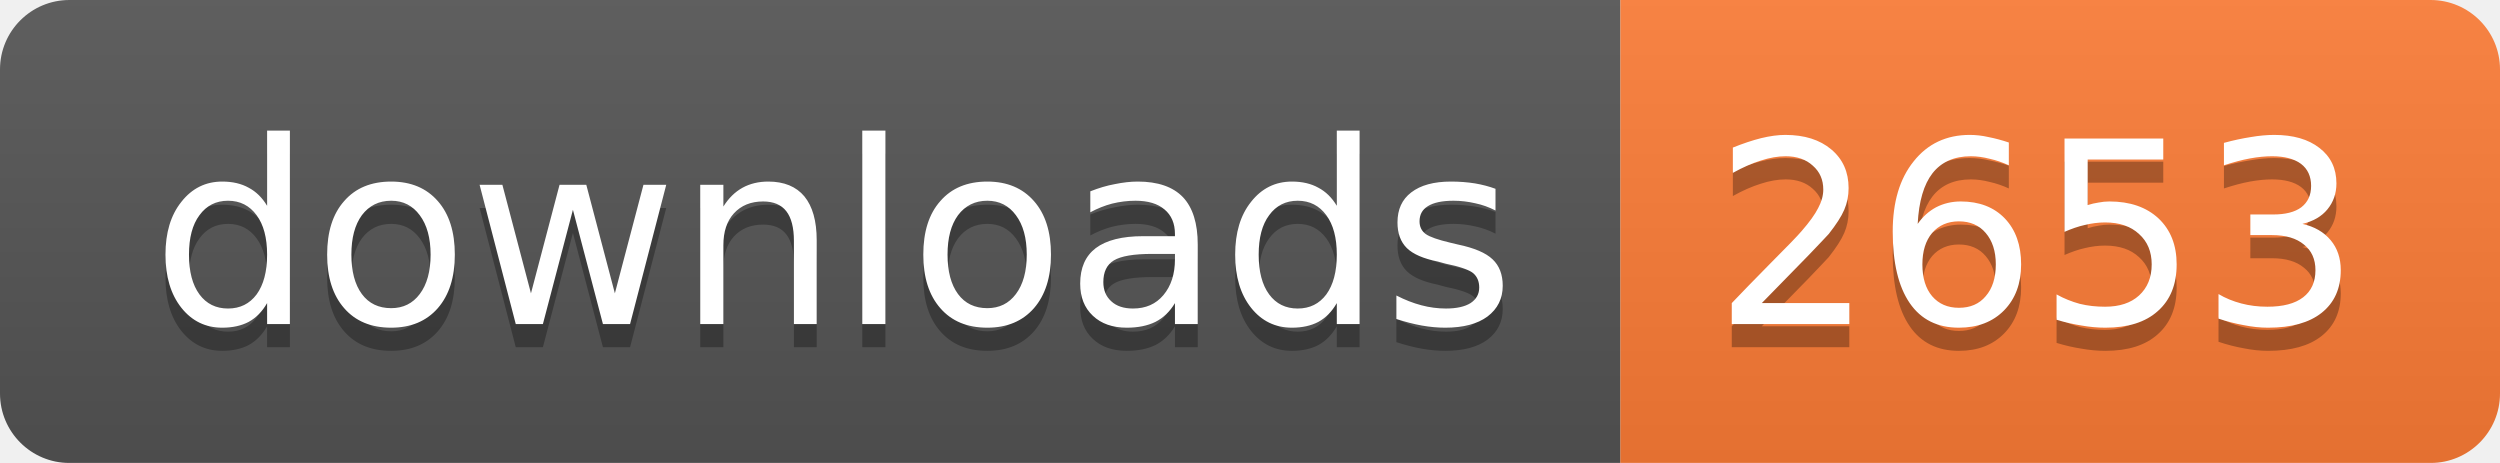
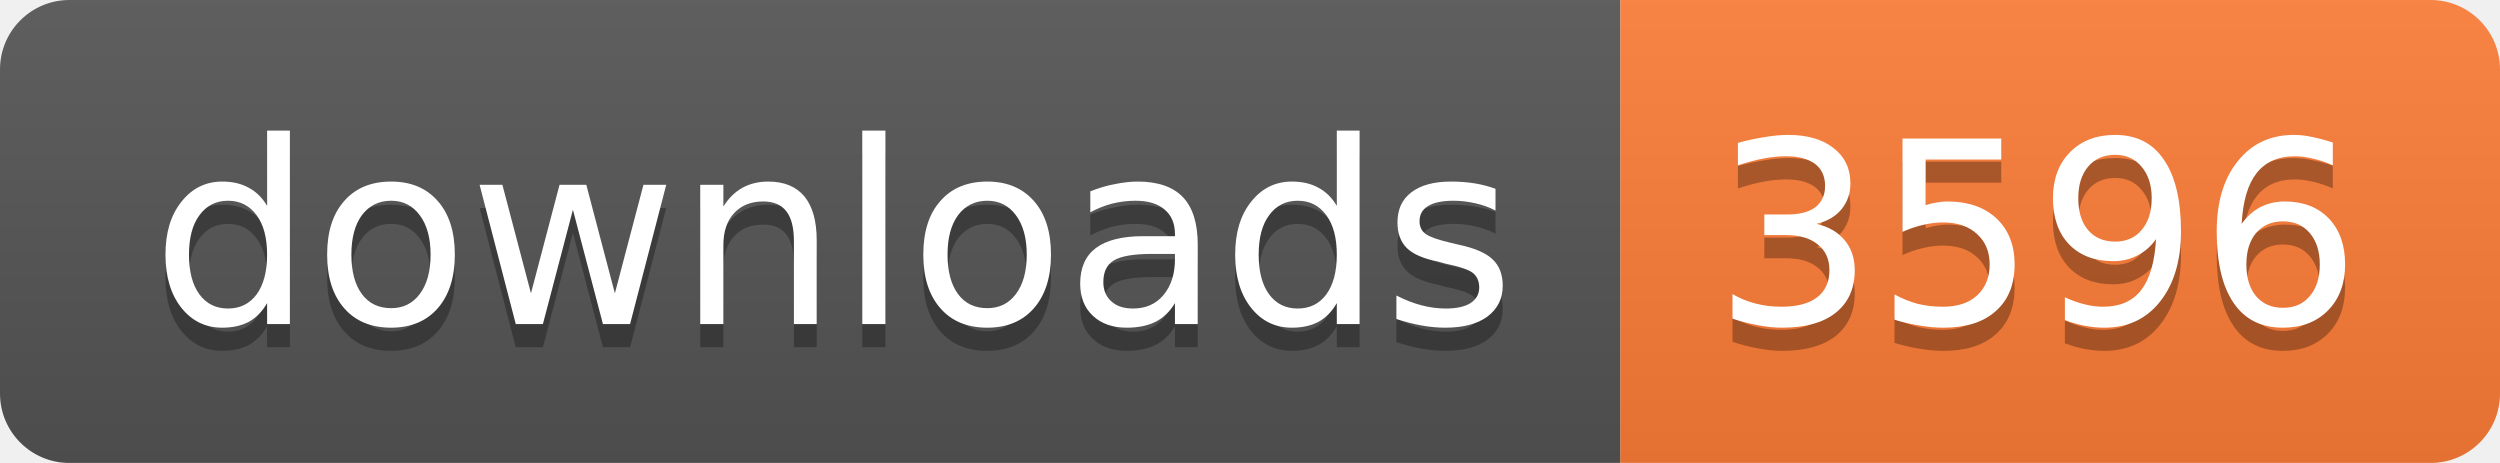
<svg xmlns="http://www.w3.org/2000/svg" width="108" height="20">
  <linearGradient id="b" x2="0" y2="100%">
    <stop offset="0" stop-color="#bbb" stop-opacity=".1" />
    <stop offset="1" stop-opacity=".1" />
  </linearGradient>
  <mask id="a">
    <rect width="108" height="20" rx="3" fill="#fff" />
  </mask>
  <g mask="url(#a)">
    <path fill="#555" d="M0 0h70v20H0z" />
    <path fill="#fe7d37" d="M70 0h38v20H70z" />
    <path fill="url(#b)" d="M0 0h108v20H0z" />
  </g>
  <g fill="#fff" text-anchor="middle" font-family="DejaVu Sans,Verdana,Geneva,sans-serif" font-size="11">
    <text x="36" y="15" fill="#010101" fill-opacity=".3">
      downloads
    </text>
    <text x="36" y="14">
      downloads
    </text>
    <text x="88" y="15" fill="#010101" fill-opacity=".3">
-       2653
+       3596
    </text>
    <text x="88" y="14">
-       2653
+       3596
    </text>
  </g>
</svg>
